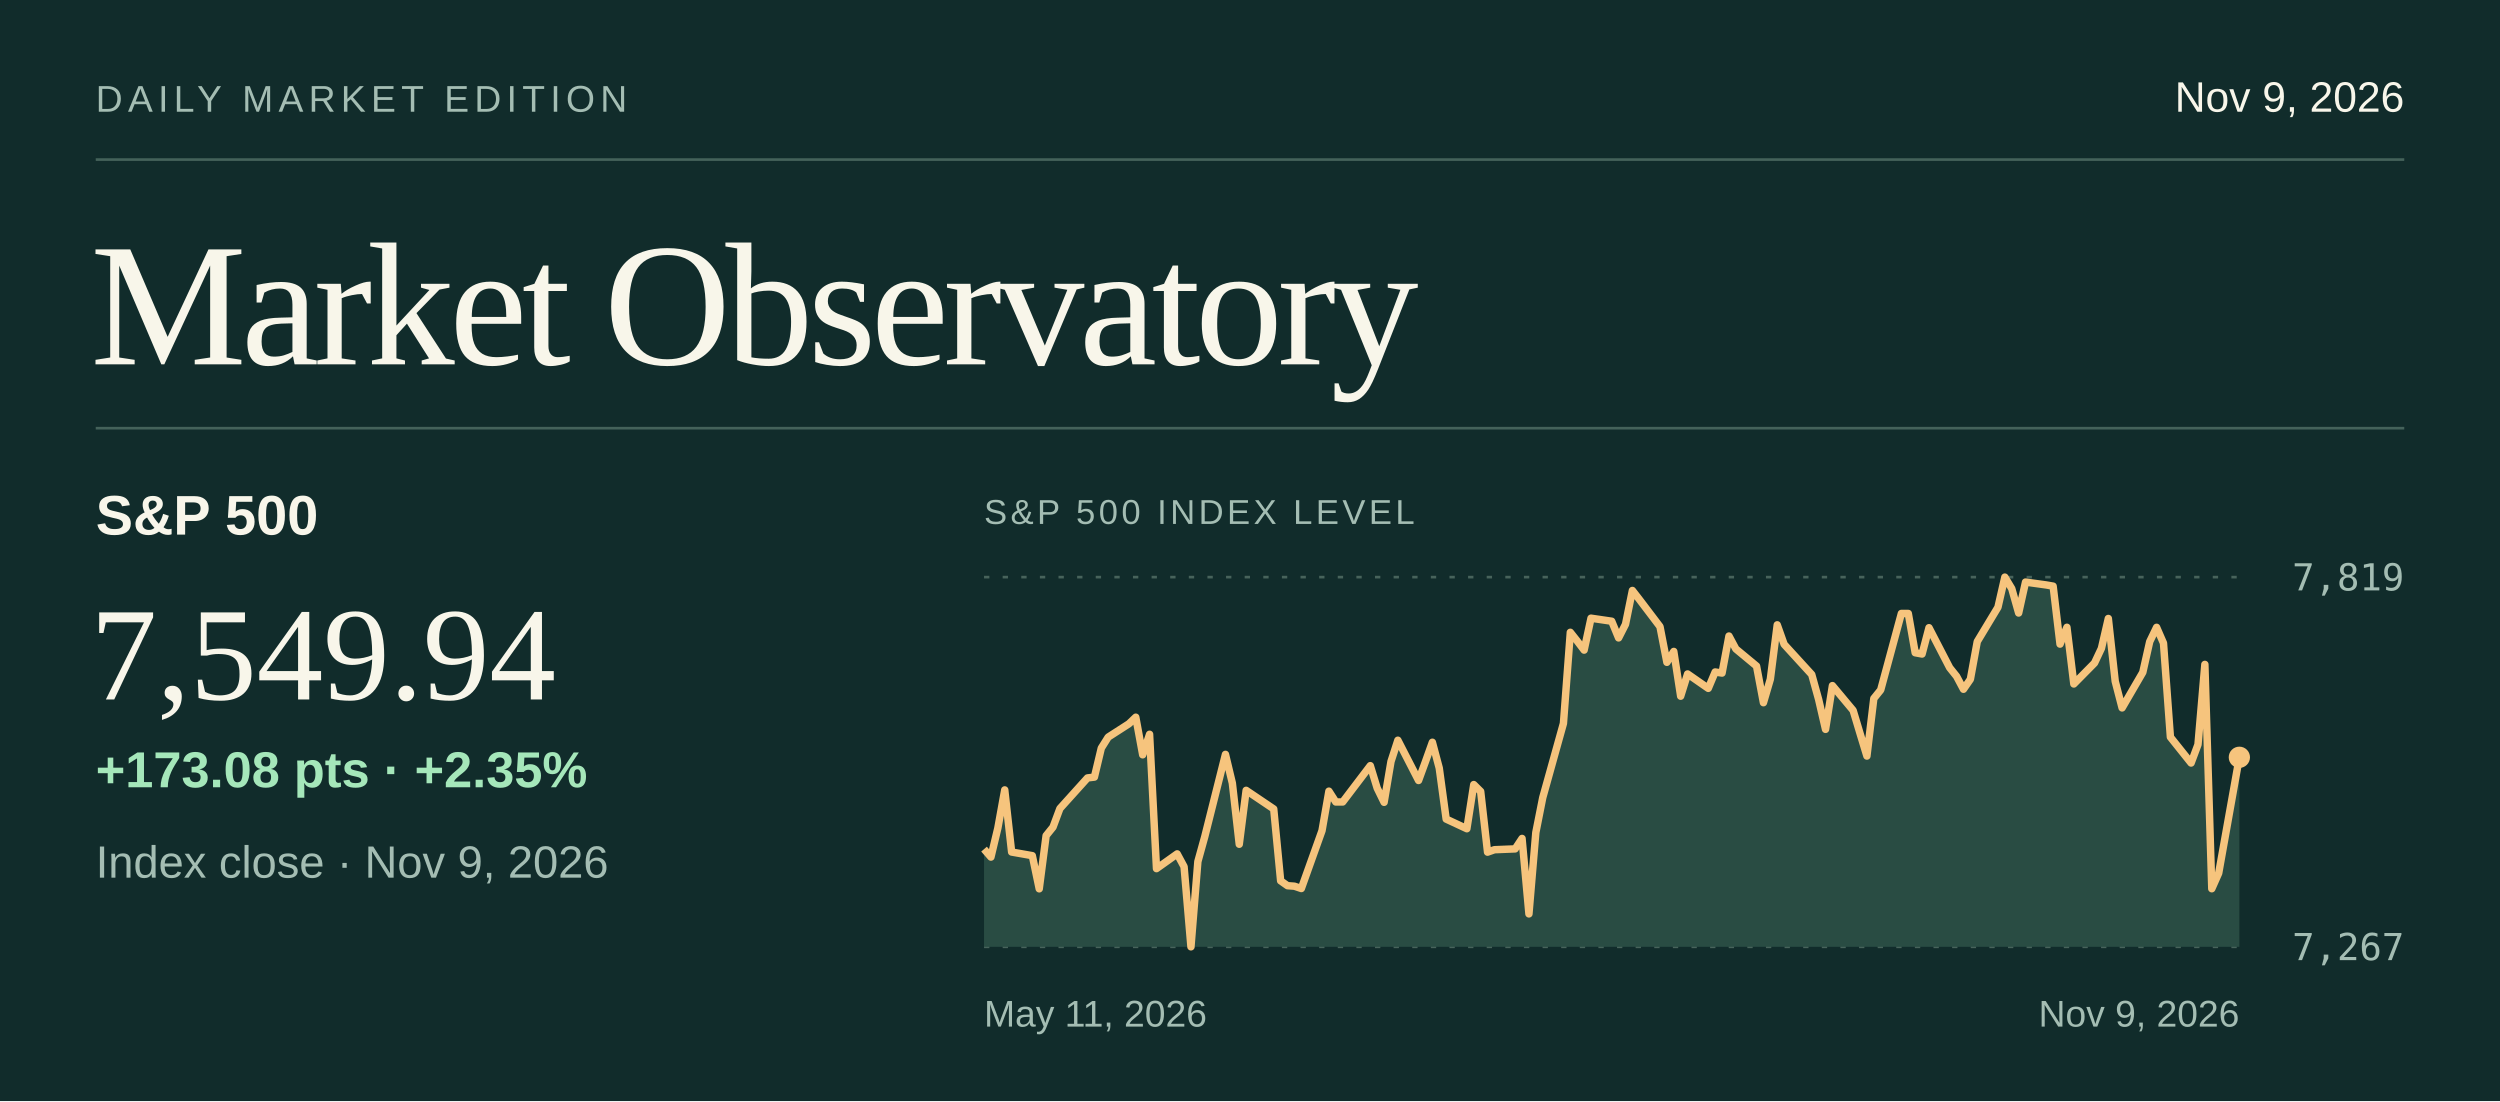
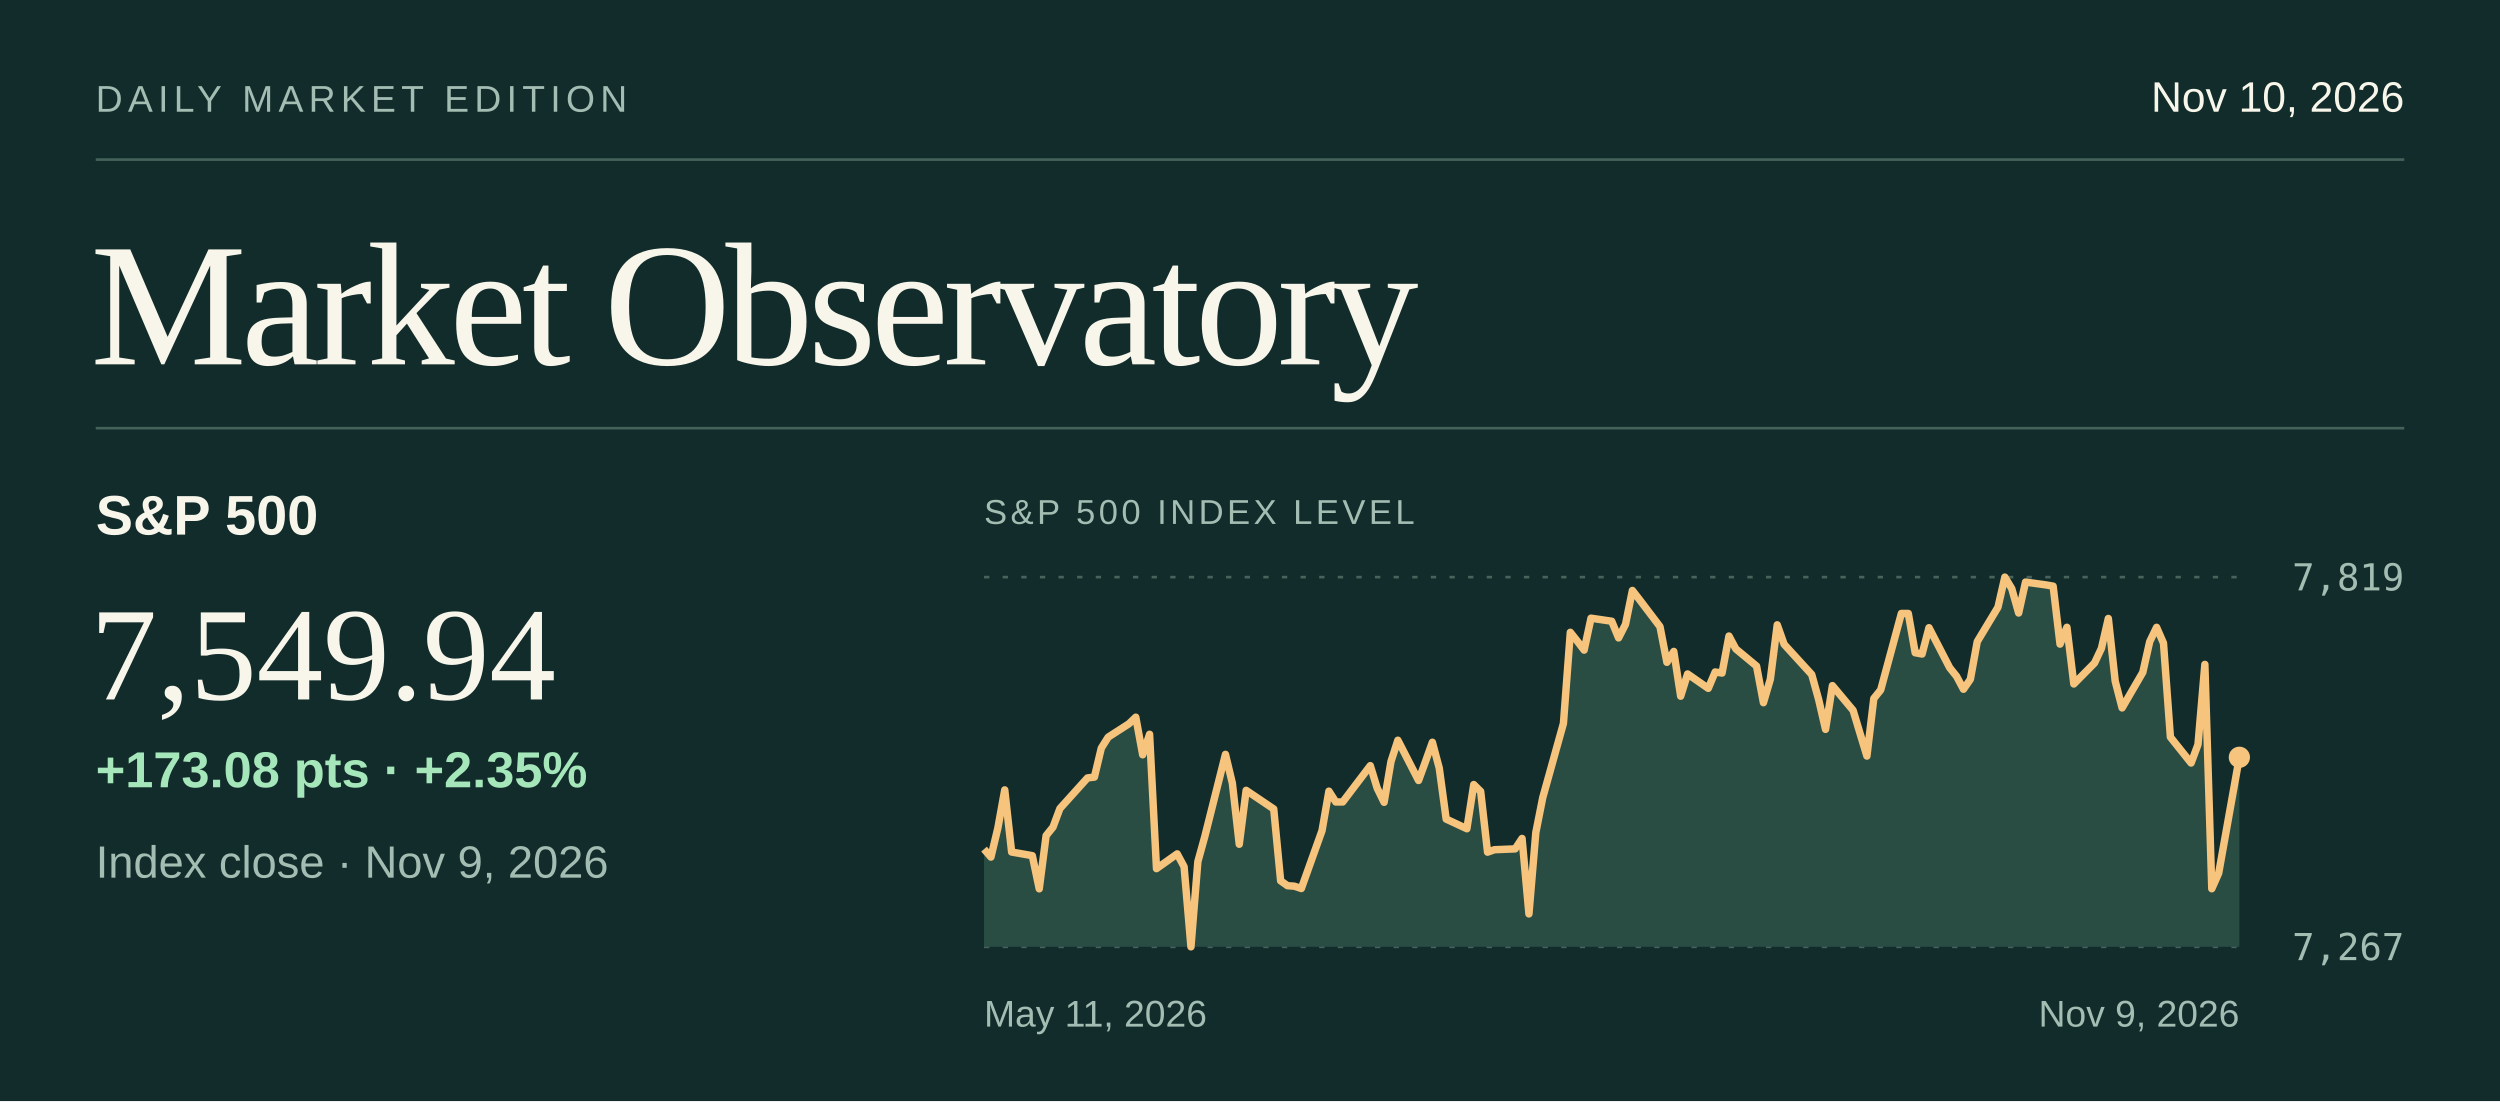
<svg xmlns="http://www.w3.org/2000/svg" viewBox="0 0 940 414" width="940" height="414" role="img" aria-labelledby="title desc">
  <rect x="0.00" y="0.00" width="940.00" height="414.00" fill="#112c2b" />
  <text x="36.0" y="42.0" fill="#a4bdb3" font-size="14" font-family="system-ui,-apple-system,Segoe UI,Arial,sans-serif" font-weight="normal" letter-spacing="2" text-anchor="start">DAILY MARKET EDITION</text>
-   <text x="904.0" y="42.0" fill="#f8f6ea" font-size="16" font-family="system-ui,-apple-system,Segoe UI,Arial,sans-serif" font-weight="normal" letter-spacing="0" text-anchor="end">Nov 9, 2026</text>
+   <text x="904.0" y="42.0" fill="#f8f6ea" font-size="16" font-family="system-ui,-apple-system,Segoe UI,Arial,sans-serif" font-weight="normal" letter-spacing="0" text-anchor="end">Nov 10, 2026</text>
  <line x1="36.00" y1="60.00" x2="904.00" y2="60.00" stroke="#44625a" stroke-width="1" />
  <text x="34.0" y="137.0" fill="#f8f6ea" font-size="66" font-family="Georgia,Times New Roman,serif" font-weight="normal" letter-spacing="-2" text-anchor="start">Market Observatory</text>
  <line x1="36.00" y1="161.00" x2="904.00" y2="161.00" stroke="#44625a" stroke-width="1" />
  <text x="36.0" y="201.0" fill="#f8f6ea" font-size="21" font-family="system-ui,-apple-system,Segoe UI,Arial,sans-serif" font-weight="600" letter-spacing="0" text-anchor="start">S&amp;P 500</text>
  <text x="34.0" y="263.0" fill="#f8f6ea" font-size="50" font-family="Georgia,Times New Roman,serif" font-weight="normal" letter-spacing="0" text-anchor="start">7,549.94</text>
  <text x="36.0" y="330.0" fill="#a4bdb3" font-size="17" font-family="system-ui,-apple-system,Segoe UI,Arial,sans-serif" font-weight="normal" letter-spacing="0" text-anchor="start">Index close · Nov 9, 2026</text>
  <text x="36.0" y="296.0" fill="#a5e7ba" font-size="19" font-family="system-ui,-apple-system,Segoe UI,Arial,sans-serif" font-weight="600" letter-spacing="0" text-anchor="start">+173.08 pts  ·  +2.35%</text>
  <text x="370.0" y="197.0" fill="#a4bdb3" font-size="13" font-family="system-ui,-apple-system,Segoe UI,Arial,sans-serif" font-weight="normal" letter-spacing="1.3" text-anchor="start">S&amp;P 500 INDEX LEVEL</text>
  <line x1="370.00" y1="217.00" x2="842.00" y2="217.00" stroke="#47635b" stroke-width="1" stroke-dasharray="2 5" />
  <text x="904.0" y="222.0" fill="#a4bdb3" font-size="14" font-family="ui-monospace,SFMono-Regular,Consolas,monospace" font-weight="normal" letter-spacing="0" text-anchor="end">7,819</text>
  <line x1="370.00" y1="356.00" x2="842.00" y2="356.00" stroke="#47635b" stroke-width="1" stroke-dasharray="2 5" />
  <text x="904.0" y="361.0" fill="#a4bdb3" font-size="14" font-family="ui-monospace,SFMono-Regular,Consolas,monospace" font-weight="normal" letter-spacing="0" text-anchor="end">7,267</text>
  <path d="M370.00,319.27 L372.59,322.26 L375.19,311.36 L377.78,297.01 L380.37,320.36 L388.15,321.73 L390.75,334.19 L393.34,314.20 L395.93,310.99 L398.53,304.00 L408.90,292.50 L411.49,292.19 L414.09,281.29 L416.68,277.16 L424.46,272.15 L427.05,269.67 L429.65,283.80 L432.24,276.09 L434.84,326.60 L442.62,321.06 L445.21,325.87 L447.80,356.00 L450.40,323.94 L452.99,314.58 L460.77,283.65 L463.36,294.46 L465.96,317.44 L468.55,297.17 L478.92,304.17 L481.52,331.20 L484.11,333.02 L486.70,333.21 L489.30,334.08 L497.08,312.32 L499.67,297.48 L502.26,301.54 L504.86,301.54 L515.23,287.89 L517.82,296.35 L520.42,301.67 L523.01,286.33 L525.60,278.33 L533.38,293.46 L535.98,286.34 L538.57,279.09 L541.16,288.81 L543.76,307.97 L551.54,311.60 L554.13,295.00 L556.73,297.58 L559.32,320.41 L561.91,319.49 L569.69,319.18 L572.29,315.26 L574.88,343.62 L577.47,313.03 L580.07,299.91 L587.85,272.01 L590.44,237.75 L593.03,241.02 L595.63,244.44 L598.22,232.44 L606.00,233.58 L608.59,239.85 L611.19,234.74 L613.78,222.02 L616.37,225.35 L624.15,235.60 L626.75,249.03 L629.34,244.94 L631.93,261.77 L634.53,253.41 L642.31,258.82 L644.90,252.67 L647.49,253.07 L650.09,239.15 L652.68,243.99 L660.46,250.44 L663.05,264.21 L665.65,255.36 L668.24,234.94 L670.84,242.27 L681.21,253.62 L683.80,262.98 L686.40,274.23 L688.99,257.79 L696.77,267.10 L699.36,275.73 L701.96,284.27 L704.55,262.63 L707.14,259.42 L714.92,230.66 L717.52,230.67 L720.11,245.43 L722.70,245.91 L725.30,236.02 L733.08,251.06 L735.67,254.29 L738.26,259.16 L740.86,255.40 L743.45,241.23 L751.23,228.33 L753.82,217.00 L756.42,221.32 L759.01,230.49 L761.60,218.86 L769.38,219.94 L771.98,220.39 L774.57,242.18 L777.16,235.86 L779.76,257.17 L787.54,249.29 L790.13,243.79 L792.73,232.55 L795.32,256.16 L797.91,266.17 L805.69,252.80 L808.29,241.26 L810.88,235.88 L813.47,241.82 L816.07,277.15 L823.85,286.89 L826.44,279.96 L829.03,249.82 L831.63,334.16 L834.22,328.33 L842.00,284.74 L842.00,356 L370,356 Z" fill="#294c43" />
  <path d="M370.00,319.27 L372.59,322.26 L375.19,311.36 L377.78,297.01 L380.37,320.36 L388.15,321.73 L390.75,334.19 L393.34,314.20 L395.93,310.99 L398.53,304.00 L408.90,292.50 L411.49,292.19 L414.09,281.29 L416.68,277.16 L424.46,272.15 L427.05,269.67 L429.65,283.80 L432.24,276.09 L434.84,326.60 L442.62,321.06 L445.21,325.87 L447.80,356.00 L450.40,323.94 L452.99,314.58 L460.77,283.65 L463.36,294.46 L465.96,317.44 L468.55,297.17 L478.92,304.17 L481.52,331.20 L484.11,333.02 L486.70,333.21 L489.30,334.08 L497.08,312.32 L499.67,297.48 L502.26,301.54 L504.86,301.54 L515.23,287.89 L517.82,296.35 L520.42,301.67 L523.01,286.33 L525.60,278.33 L533.38,293.46 L535.98,286.34 L538.57,279.09 L541.16,288.81 L543.76,307.97 L551.54,311.60 L554.13,295.00 L556.73,297.58 L559.32,320.41 L561.91,319.49 L569.69,319.18 L572.29,315.26 L574.88,343.62 L577.47,313.03 L580.07,299.91 L587.85,272.01 L590.44,237.75 L593.03,241.02 L595.63,244.44 L598.22,232.44 L606.00,233.58 L608.59,239.85 L611.19,234.74 L613.78,222.02 L616.37,225.35 L624.15,235.60 L626.75,249.03 L629.34,244.94 L631.93,261.77 L634.53,253.41 L642.31,258.82 L644.90,252.67 L647.49,253.07 L650.09,239.15 L652.68,243.99 L660.46,250.44 L663.05,264.21 L665.65,255.36 L668.24,234.94 L670.84,242.27 L681.21,253.62 L683.80,262.98 L686.40,274.23 L688.99,257.79 L696.77,267.10 L699.36,275.73 L701.96,284.27 L704.55,262.63 L707.14,259.42 L714.92,230.66 L717.52,230.67 L720.11,245.43 L722.70,245.91 L725.30,236.02 L733.08,251.06 L735.67,254.29 L738.26,259.16 L740.86,255.40 L743.45,241.23 L751.23,228.33 L753.82,217.00 L756.42,221.32 L759.01,230.49 L761.60,218.86 L769.38,219.94 L771.98,220.39 L774.57,242.18 L777.16,235.86 L779.76,257.17 L787.54,249.29 L790.13,243.79 L792.73,232.55 L795.32,256.16 L797.91,266.17 L805.69,252.80 L808.29,241.26 L810.88,235.88 L813.47,241.82 L816.07,277.15 L823.85,286.89 L826.44,279.96 L829.03,249.82 L831.63,334.16 L834.22,328.33 L842.00,284.74" fill="none" stroke="#f6c47d" stroke-width="2.8" stroke-linejoin="round" />
  <circle cx="842.00" cy="284.74" r="4" fill="#f6c47d" />
  <text x="370.0" y="386.0" fill="#a4bdb3" font-size="14" font-family="system-ui,-apple-system,Segoe UI,Arial,sans-serif" font-weight="normal" letter-spacing="0" text-anchor="start">May 11, 2026</text>
  <text x="842.0" y="386.0" fill="#a4bdb3" font-size="14" font-family="system-ui,-apple-system,Segoe UI,Arial,sans-serif" font-weight="normal" letter-spacing="0" text-anchor="end">Nov 9, 2026</text>
</svg>
